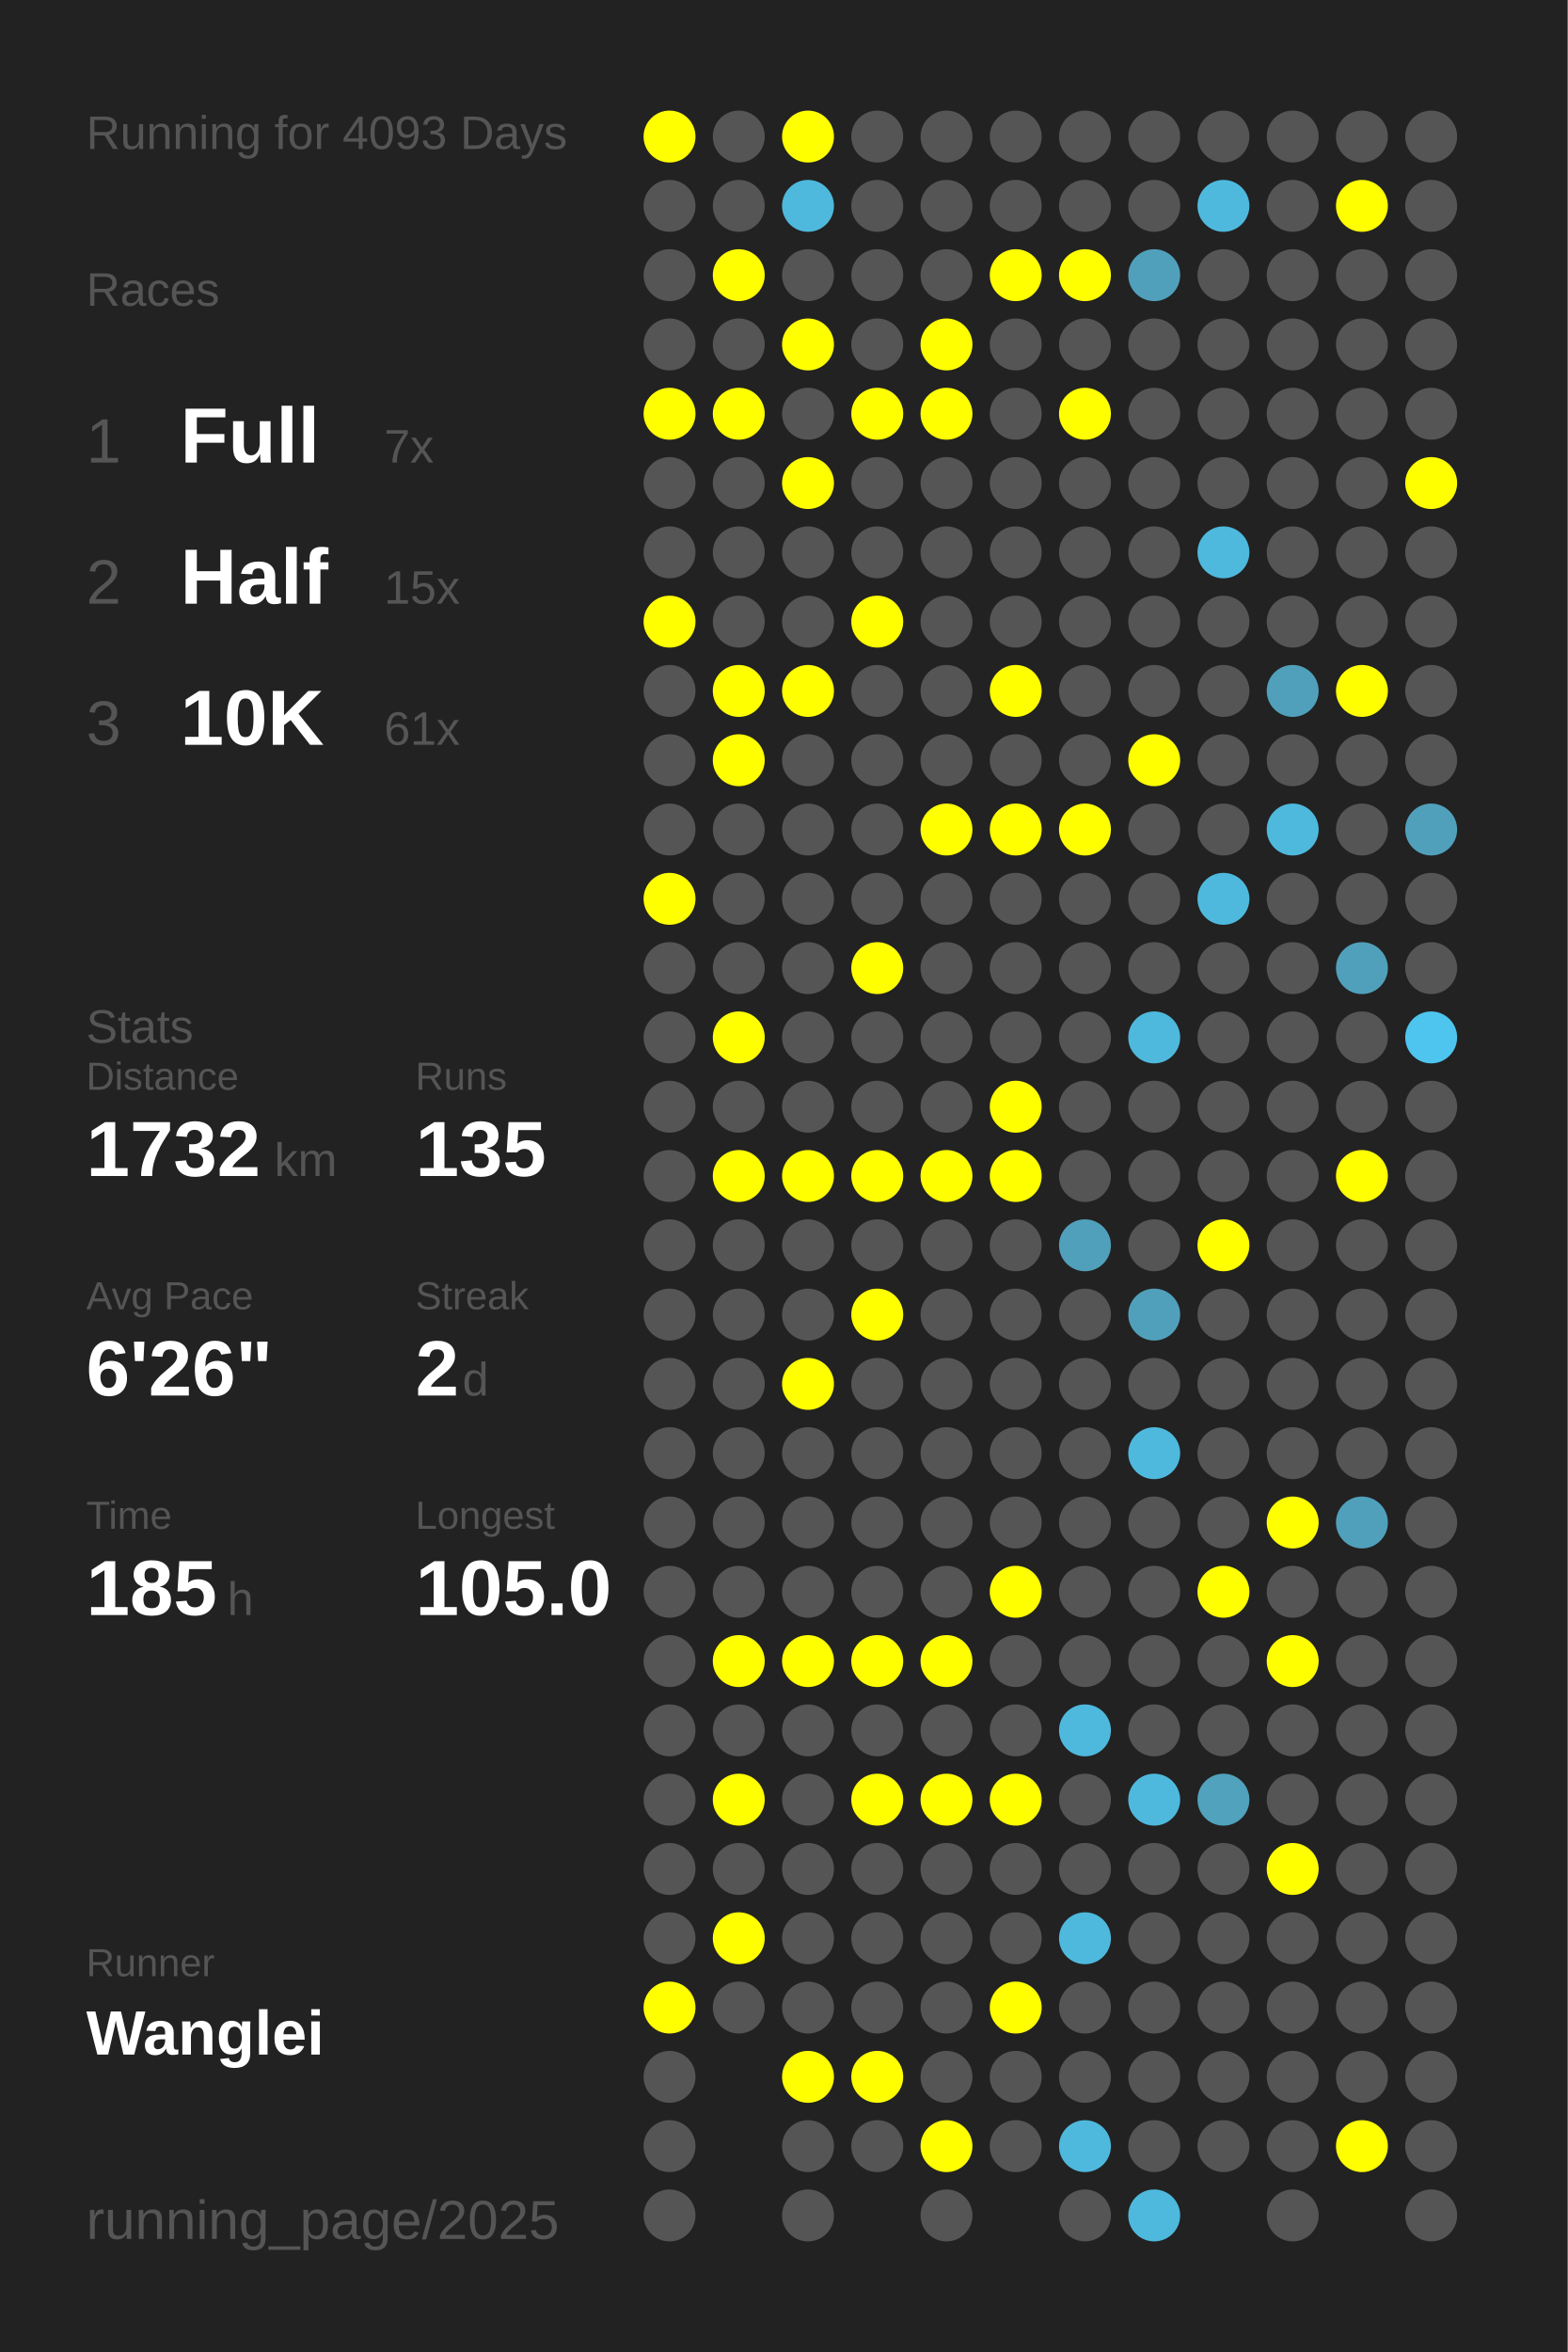
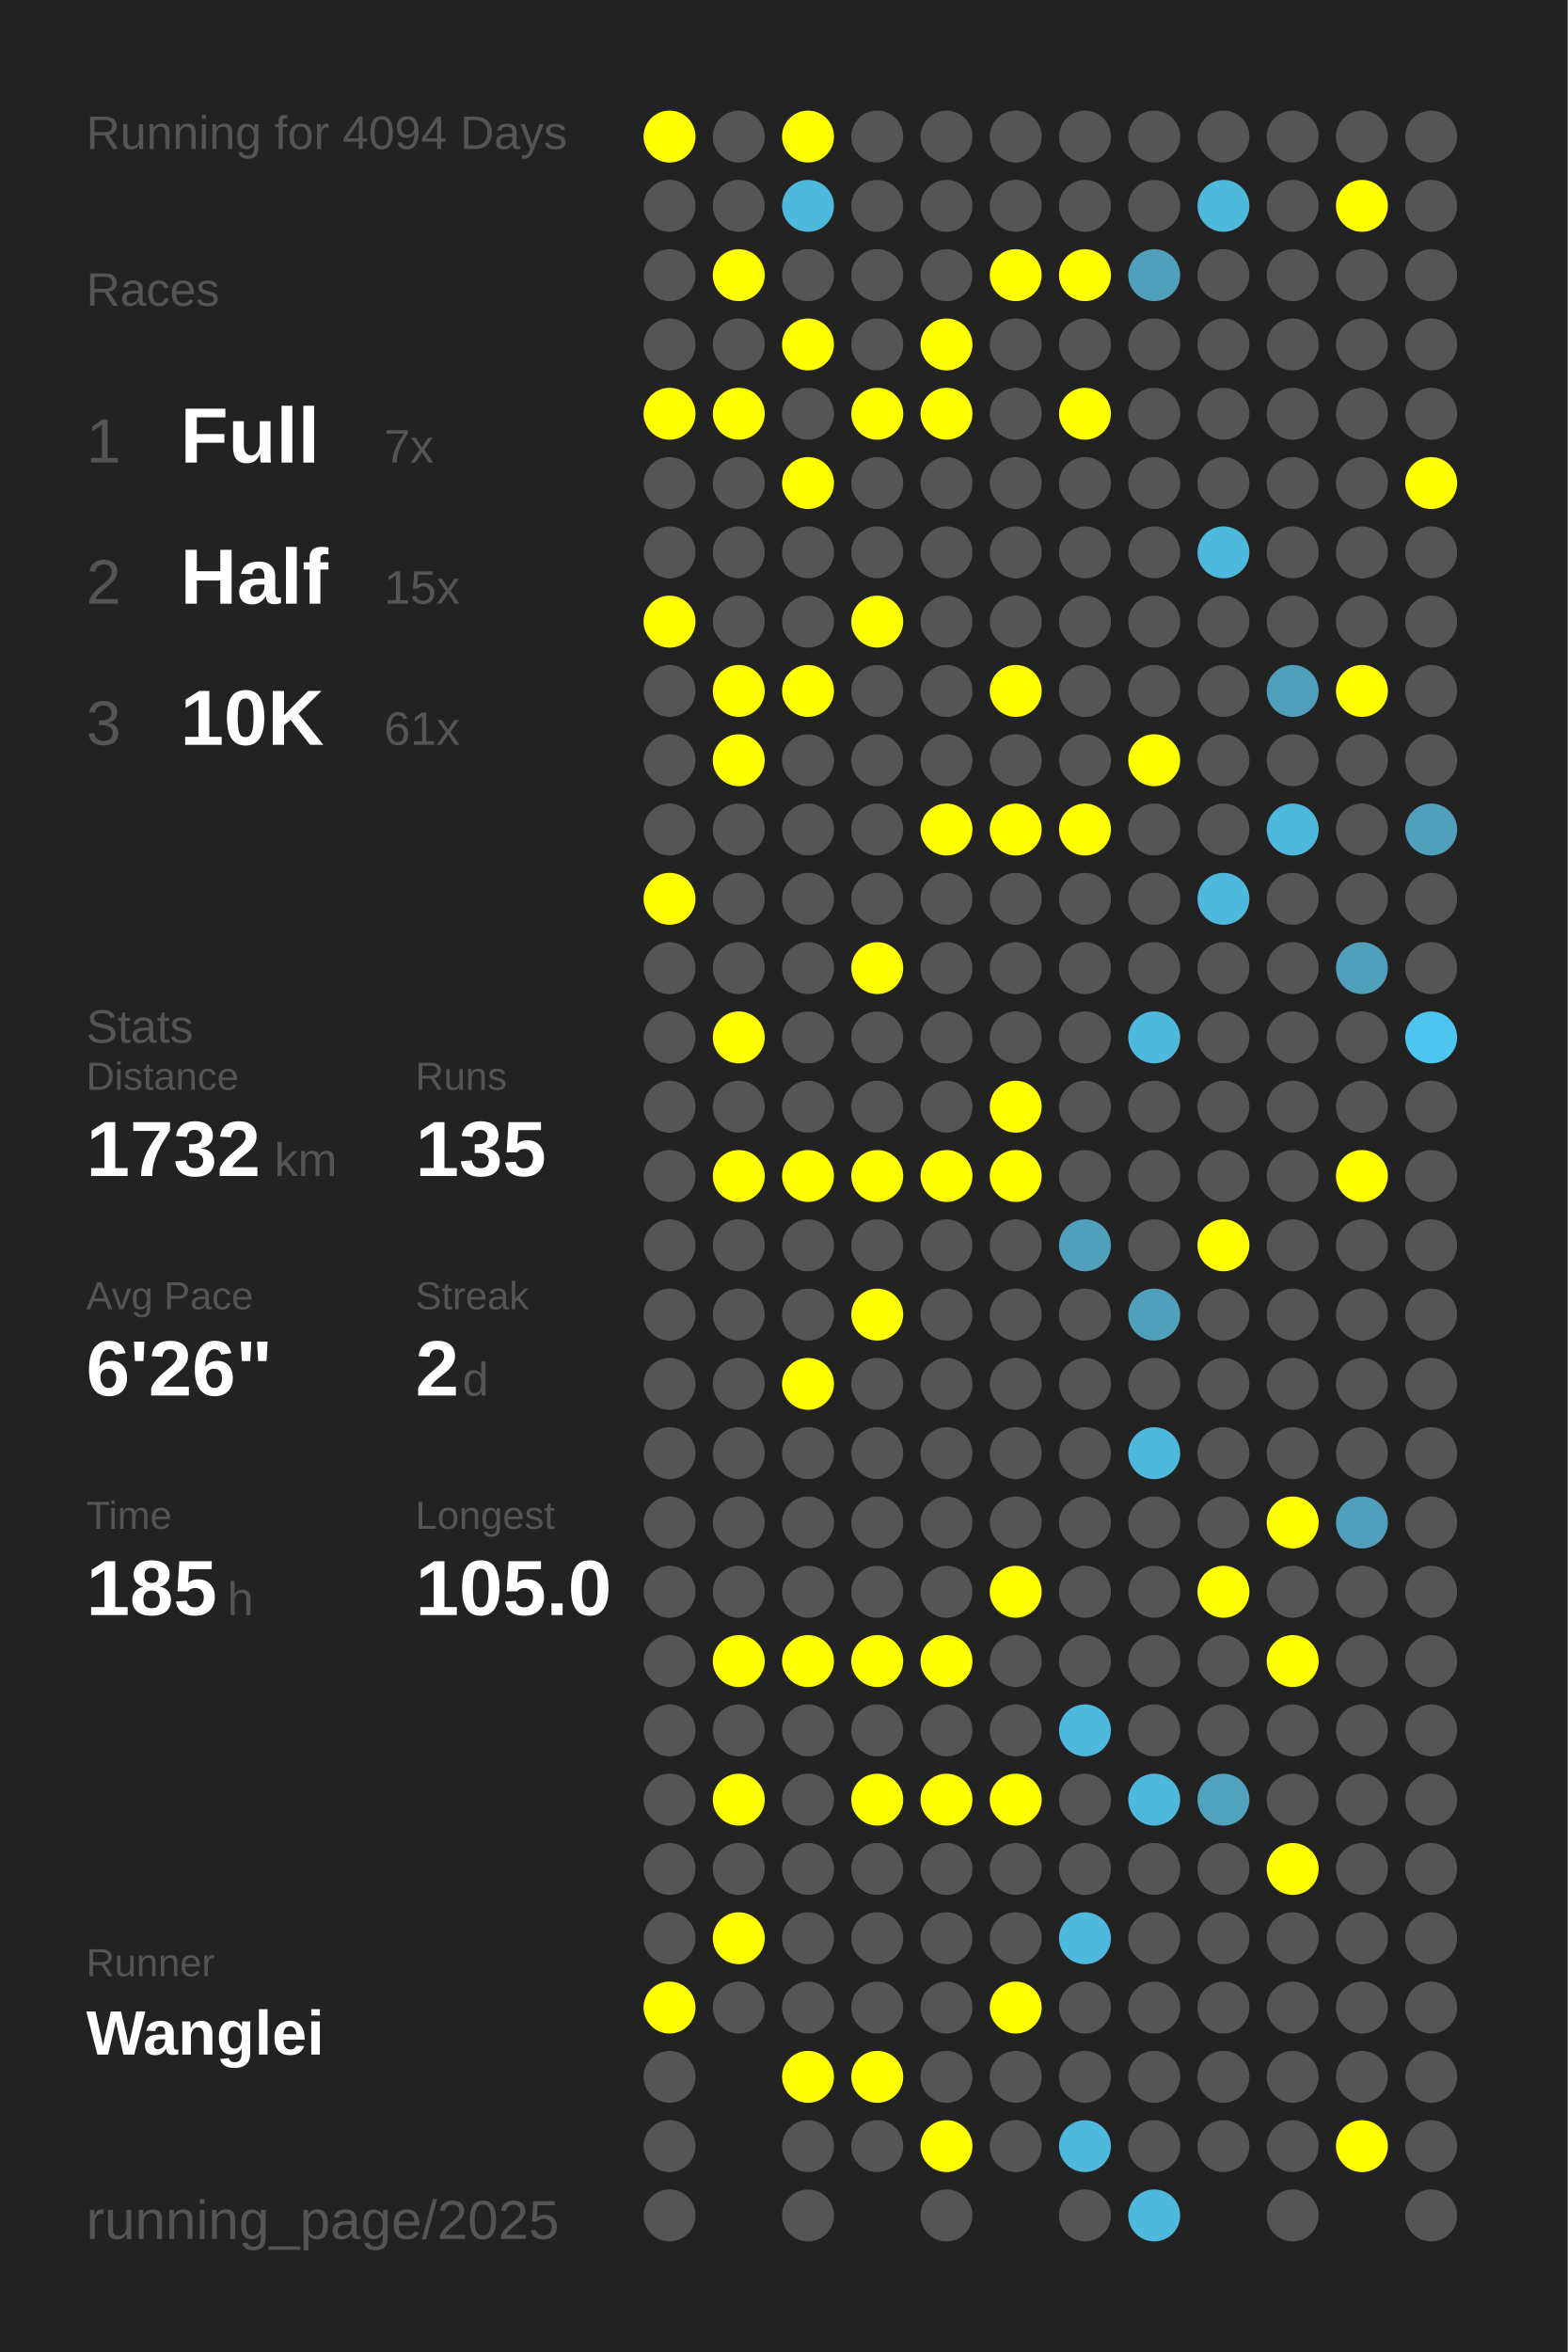
<svg xmlns="http://www.w3.org/2000/svg" baseProfile="full" height="300mm" version="1.1" viewBox="0,0,200,300" width="200mm">
  <defs />
  <rect fill="#222222" height="300" width="200" x="0" y="0" />
-   <text fill="#555555" style="font-size:6px; font-family:Arial;" x="11" y="19">Running for 4093 Days</text>
+   <text fill="#555555" style="font-size:6px; font-family:Arial;" x="11" y="19">Running for 4094 Days</text>
  <text fill="#555555" style="font-size:6px; font-family:Arial;" x="11" y="39">Races</text>
  <text fill="#555555" style="font-size:8px; font-family:Arial;" x="11" y="59">1</text>
  <text fill="#FFFFFF" style="font-size:10px; font-family:Arial; font-weight:bold;" x="23" y="59">Full</text>
  <text fill="#555555" style="font-size:6px; font-family:Arial;" x="49" y="59">7x</text>
  <text fill="#555555" style="font-size:8px; font-family:Arial;" x="11" y="77">2</text>
  <text fill="#FFFFFF" style="font-size:10px; font-family:Arial; font-weight:bold;" x="23" y="77">Half</text>
  <text fill="#555555" style="font-size:6px; font-family:Arial;" x="49" y="77">15x</text>
  <text fill="#555555" style="font-size:8px; font-family:Arial;" x="11" y="95">3</text>
  <text fill="#FFFFFF" style="font-size:10px; font-family:Arial; font-weight:bold;" x="23" y="95">10K</text>
  <text fill="#555555" style="font-size:6px; font-family:Arial;" x="49" y="95">61x</text>
  <text fill="#555555" style="font-size:6px; font-family:Arial;" x="11" y="133">Stats</text>
  <text fill="#555555" style="font-size:5px; font-family:Arial;" x="11" y="139">Distance</text>
  <text fill="#FFFFFF" style="font-size:10px; font-family:Arial; font-weight:bold;" x="11" y="150">1732</text>
  <text fill="#555555" style="font-size:6px; font-family:Arial;" x="35" y="150">km</text>
  <text fill="#555555" style="font-size:5px; font-family:Arial;" x="53" y="139">Runs</text>
  <text fill="#FFFFFF" style="font-size:10px; font-family:Arial; font-weight:bold;" x="53" y="150">135</text>
  <text fill="#555555" style="font-size:5px; font-family:Arial;" x="11" y="167">Avg Pace</text>
  <text fill="#FFFFFF" style="font-size:10px; font-family:Arial; font-weight:bold;" x="11" y="178">6'26"</text>
  <text fill="#555555" style="font-size:5px; font-family:Arial;" x="53" y="167">Streak</text>
  <text fill="#FFFFFF" style="font-size:10px; font-family:Arial; font-weight:bold;" x="53" y="178">2</text>
  <text fill="#555555" style="font-size:6px; font-family:Arial;" x="59" y="178">d</text>
  <text fill="#555555" style="font-size:5px; font-family:Arial;" x="11" y="195">Time</text>
  <text fill="#FFFFFF" style="font-size:10px; font-family:Arial; font-weight:bold;" x="11" y="206">185</text>
  <text fill="#555555" style="font-size:6px; font-family:Arial;" x="29" y="206">h</text>
  <text fill="#555555" style="font-size:5px; font-family:Arial;" x="53" y="195">Longest</text>
  <text fill="#FFFFFF" style="font-size:10px; font-family:Arial; font-weight:bold;" x="53" y="206">105.0</text>
  <text fill="#555555" style="font-size:5px; font-family:Arial;" x="11" y="252.065">Runner</text>
  <text fill="#FFFFFF" style="font-size:8px; font-family:Arial; font-weight:bold;" x="11" y="262.065">Wanglei</text>
  <text fill="#555555" style="font-size:7px; font-family:Arial;" x="11" y="285.581">running_page/2025</text>
  <circle cx="85.417" cy="17.419" fill="#FFFF00" r="3.312" />
  <circle cx="85.417" cy="26.258" fill="#555555" r="3.312" />
  <circle cx="85.417" cy="35.097" fill="#555555" r="3.312" />
  <circle cx="85.417" cy="43.935" fill="#555555" r="3.312" />
  <circle cx="85.417" cy="52.774" fill="#FFFF00" r="3.312" />
  <circle cx="85.417" cy="61.613" fill="#555555" r="3.312" />
  <circle cx="85.417" cy="70.452" fill="#555555" r="3.312" />
  <circle cx="85.417" cy="79.29" fill="#FFFF00" r="3.312" />
  <circle cx="85.417" cy="88.129" fill="#555555" r="3.312" />
  <circle cx="85.417" cy="96.968" fill="#555555" r="3.312" />
  <circle cx="85.417" cy="105.806" fill="#555555" r="3.312" />
  <circle cx="85.417" cy="114.645" fill="#FFFF00" r="3.312" />
  <circle cx="85.417" cy="123.484" fill="#555555" r="3.312" />
  <circle cx="85.417" cy="132.323" fill="#555555" r="3.312" />
  <circle cx="85.417" cy="141.161" fill="#555555" r="3.312" />
  <circle cx="85.417" cy="150" fill="#555555" r="3.312" />
  <circle cx="85.417" cy="158.839" fill="#555555" r="3.312" />
  <circle cx="85.417" cy="167.677" fill="#555555" r="3.312" />
  <circle cx="85.417" cy="176.516" fill="#555555" r="3.312" />
  <circle cx="85.417" cy="185.355" fill="#555555" r="3.312" />
  <circle cx="85.417" cy="194.194" fill="#555555" r="3.312" />
  <circle cx="85.417" cy="203.032" fill="#555555" r="3.312" />
  <circle cx="85.417" cy="211.871" fill="#555555" r="3.312" />
  <circle cx="85.417" cy="220.71" fill="#555555" r="3.312" />
  <circle cx="85.417" cy="229.548" fill="#555555" r="3.312" />
  <circle cx="85.417" cy="238.387" fill="#555555" r="3.312" />
  <circle cx="85.417" cy="247.226" fill="#555555" r="3.312" />
  <circle cx="85.417" cy="256.065" fill="#FFFF00" r="3.312" />
  <circle cx="85.417" cy="264.903" fill="#555555" r="3.312" />
  <circle cx="85.417" cy="273.742" fill="#555555" r="3.312" />
  <circle cx="85.417" cy="282.581" fill="#555555" r="3.312" />
  <circle cx="94.25" cy="17.419" fill="#555555" r="3.312" />
  <circle cx="94.25" cy="26.258" fill="#555555" r="3.312" />
  <circle cx="94.25" cy="35.097" fill="#FFFF00" r="3.312" />
  <circle cx="94.25" cy="43.935" fill="#555555" r="3.312" />
  <circle cx="94.25" cy="52.774" fill="#FFFF00" r="3.312" />
  <circle cx="94.25" cy="61.613" fill="#555555" r="3.312" />
  <circle cx="94.25" cy="70.452" fill="#555555" r="3.312" />
  <circle cx="94.25" cy="79.29" fill="#555555" r="3.312" />
  <circle cx="94.25" cy="88.129" fill="#FFFF00" r="3.312" />
  <circle cx="94.25" cy="96.968" fill="#FFFF00" r="3.312" />
  <circle cx="94.25" cy="105.806" fill="#555555" r="3.312" />
  <circle cx="94.25" cy="114.645" fill="#555555" r="3.312" />
  <circle cx="94.25" cy="123.484" fill="#555555" r="3.312" />
  <circle cx="94.25" cy="132.323" fill="#FFFF00" r="3.312" />
  <circle cx="94.25" cy="141.161" fill="#555555" r="3.312" />
  <circle cx="94.25" cy="150" fill="#FFFF00" r="3.312" />
  <circle cx="94.25" cy="158.839" fill="#555555" r="3.312" />
  <circle cx="94.25" cy="167.677" fill="#555555" r="3.312" />
  <circle cx="94.25" cy="176.516" fill="#555555" r="3.312" />
  <circle cx="94.25" cy="185.355" fill="#555555" r="3.312" />
  <circle cx="94.25" cy="194.194" fill="#555555" r="3.312" />
  <circle cx="94.25" cy="203.032" fill="#555555" r="3.312" />
  <circle cx="94.25" cy="211.871" fill="#FFFF00" r="3.312" />
  <circle cx="94.25" cy="220.71" fill="#555555" r="3.312" />
  <circle cx="94.25" cy="229.548" fill="#FFFF00" r="3.312" />
  <circle cx="94.25" cy="238.387" fill="#555555" r="3.312" />
  <circle cx="94.25" cy="247.226" fill="#FFFF00" r="3.312" />
  <circle cx="94.25" cy="256.065" fill="#555555" r="3.312" />
  <circle cx="103.083" cy="17.419" fill="#FFFF00" r="3.312" />
  <circle cx="103.083" cy="26.258" fill="#4eb9dd" r="3.312" />
  <circle cx="103.083" cy="35.097" fill="#555555" r="3.312" />
  <circle cx="103.083" cy="43.935" fill="#FFFF00" r="3.312" />
  <circle cx="103.083" cy="52.774" fill="#555555" r="3.312" />
  <circle cx="103.083" cy="61.613" fill="#FFFF00" r="3.312" />
  <circle cx="103.083" cy="70.452" fill="#555555" r="3.312" />
  <circle cx="103.083" cy="79.29" fill="#555555" r="3.312" />
  <circle cx="103.083" cy="88.129" fill="#FFFF00" r="3.312" />
  <circle cx="103.083" cy="96.968" fill="#555555" r="3.312" />
  <circle cx="103.083" cy="105.806" fill="#555555" r="3.312" />
  <circle cx="103.083" cy="114.645" fill="#555555" r="3.312" />
  <circle cx="103.083" cy="123.484" fill="#555555" r="3.312" />
  <circle cx="103.083" cy="132.323" fill="#555555" r="3.312" />
  <circle cx="103.083" cy="141.161" fill="#555555" r="3.312" />
  <circle cx="103.083" cy="150" fill="#FFFF00" r="3.312" />
  <circle cx="103.083" cy="158.839" fill="#555555" r="3.312" />
  <circle cx="103.083" cy="167.677" fill="#555555" r="3.312" />
  <circle cx="103.083" cy="176.516" fill="#FFFF00" r="3.312" />
  <circle cx="103.083" cy="185.355" fill="#555555" r="3.312" />
  <circle cx="103.083" cy="194.194" fill="#555555" r="3.312" />
  <circle cx="103.083" cy="203.032" fill="#555555" r="3.312" />
  <circle cx="103.083" cy="211.871" fill="#FFFF00" r="3.312" />
  <circle cx="103.083" cy="220.71" fill="#555555" r="3.312" />
  <circle cx="103.083" cy="229.548" fill="#555555" r="3.312" />
  <circle cx="103.083" cy="238.387" fill="#555555" r="3.312" />
  <circle cx="103.083" cy="247.226" fill="#555555" r="3.312" />
  <circle cx="103.083" cy="256.065" fill="#555555" r="3.312" />
  <circle cx="103.083" cy="264.903" fill="#FFFF00" r="3.312" />
  <circle cx="103.083" cy="273.742" fill="#555555" r="3.312" />
  <circle cx="103.083" cy="282.581" fill="#555555" r="3.312" />
  <circle cx="111.917" cy="17.419" fill="#555555" r="3.312" />
  <circle cx="111.917" cy="26.258" fill="#555555" r="3.312" />
  <circle cx="111.917" cy="35.097" fill="#555555" r="3.312" />
  <circle cx="111.917" cy="43.935" fill="#555555" r="3.312" />
  <circle cx="111.917" cy="52.774" fill="#FFFF00" r="3.312" />
  <circle cx="111.917" cy="61.613" fill="#555555" r="3.312" />
  <circle cx="111.917" cy="70.452" fill="#555555" r="3.312" />
  <circle cx="111.917" cy="79.29" fill="#FFFF00" r="3.312" />
  <circle cx="111.917" cy="88.129" fill="#555555" r="3.312" />
  <circle cx="111.917" cy="96.968" fill="#555555" r="3.312" />
  <circle cx="111.917" cy="105.806" fill="#555555" r="3.312" />
  <circle cx="111.917" cy="114.645" fill="#555555" r="3.312" />
  <circle cx="111.917" cy="123.484" fill="#FFFF00" r="3.312" />
  <circle cx="111.917" cy="132.323" fill="#555555" r="3.312" />
  <circle cx="111.917" cy="141.161" fill="#555555" r="3.312" />
  <circle cx="111.917" cy="150" fill="#FFFF00" r="3.312" />
  <circle cx="111.917" cy="158.839" fill="#555555" r="3.312" />
  <circle cx="111.917" cy="167.677" fill="#FFFF00" r="3.312" />
  <circle cx="111.917" cy="176.516" fill="#555555" r="3.312" />
  <circle cx="111.917" cy="185.355" fill="#555555" r="3.312" />
  <circle cx="111.917" cy="194.194" fill="#555555" r="3.312" />
  <circle cx="111.917" cy="203.032" fill="#555555" r="3.312" />
  <circle cx="111.917" cy="211.871" fill="#FFFF00" r="3.312" />
  <circle cx="111.917" cy="220.71" fill="#555555" r="3.312" />
  <circle cx="111.917" cy="229.548" fill="#FFFF00" r="3.312" />
  <circle cx="111.917" cy="238.387" fill="#555555" r="3.312" />
  <circle cx="111.917" cy="247.226" fill="#555555" r="3.312" />
  <circle cx="111.917" cy="256.065" fill="#555555" r="3.312" />
  <circle cx="111.917" cy="264.903" fill="#FFFF00" r="3.312" />
  <circle cx="111.917" cy="273.742" fill="#555555" r="3.312" />
  <circle cx="120.75" cy="17.419" fill="#555555" r="3.312" />
  <circle cx="120.75" cy="26.258" fill="#555555" r="3.312" />
  <circle cx="120.75" cy="35.097" fill="#555555" r="3.312" />
  <circle cx="120.75" cy="43.935" fill="#FFFF00" r="3.312" />
  <circle cx="120.75" cy="52.774" fill="#FFFF00" r="3.312" />
  <circle cx="120.75" cy="61.613" fill="#555555" r="3.312" />
  <circle cx="120.75" cy="70.452" fill="#555555" r="3.312" />
  <circle cx="120.75" cy="79.29" fill="#555555" r="3.312" />
  <circle cx="120.75" cy="88.129" fill="#555555" r="3.312" />
  <circle cx="120.75" cy="96.968" fill="#555555" r="3.312" />
  <circle cx="120.75" cy="105.806" fill="#FFFF00" r="3.312" />
  <circle cx="120.75" cy="114.645" fill="#555555" r="3.312" />
  <circle cx="120.75" cy="123.484" fill="#555555" r="3.312" />
  <circle cx="120.75" cy="132.323" fill="#555555" r="3.312" />
  <circle cx="120.75" cy="141.161" fill="#555555" r="3.312" />
  <circle cx="120.75" cy="150" fill="#FFFF00" r="3.312" />
  <circle cx="120.75" cy="158.839" fill="#555555" r="3.312" />
  <circle cx="120.75" cy="167.677" fill="#555555" r="3.312" />
  <circle cx="120.75" cy="176.516" fill="#555555" r="3.312" />
  <circle cx="120.75" cy="185.355" fill="#555555" r="3.312" />
  <circle cx="120.75" cy="194.194" fill="#555555" r="3.312" />
  <circle cx="120.75" cy="203.032" fill="#555555" r="3.312" />
  <circle cx="120.75" cy="211.871" fill="#FFFF00" r="3.312" />
  <circle cx="120.75" cy="220.71" fill="#555555" r="3.312" />
  <circle cx="120.75" cy="229.548" fill="#FFFF00" r="3.312" />
  <circle cx="120.75" cy="238.387" fill="#555555" r="3.312" />
  <circle cx="120.75" cy="247.226" fill="#555555" r="3.312" />
  <circle cx="120.75" cy="256.065" fill="#555555" r="3.312" />
  <circle cx="120.75" cy="264.903" fill="#555555" r="3.312" />
  <circle cx="120.75" cy="273.742" fill="#FFFF00" r="3.312" />
  <circle cx="120.75" cy="282.581" fill="#555555" r="3.312" />
  <circle cx="129.583" cy="17.419" fill="#555555" r="3.312" />
  <circle cx="129.583" cy="26.258" fill="#555555" r="3.312" />
  <circle cx="129.583" cy="35.097" fill="#FFFF00" r="3.312" />
  <circle cx="129.583" cy="43.935" fill="#555555" r="3.312" />
  <circle cx="129.583" cy="52.774" fill="#555555" r="3.312" />
  <circle cx="129.583" cy="61.613" fill="#555555" r="3.312" />
  <circle cx="129.583" cy="70.452" fill="#555555" r="3.312" />
  <circle cx="129.583" cy="79.29" fill="#555555" r="3.312" />
  <circle cx="129.583" cy="88.129" fill="#FFFF00" r="3.312" />
  <circle cx="129.583" cy="96.968" fill="#555555" r="3.312" />
  <circle cx="129.583" cy="105.806" fill="#FFFF00" r="3.312" />
  <circle cx="129.583" cy="114.645" fill="#555555" r="3.312" />
  <circle cx="129.583" cy="123.484" fill="#555555" r="3.312" />
  <circle cx="129.583" cy="132.323" fill="#555555" r="3.312" />
  <circle cx="129.583" cy="141.161" fill="#FFFF00" r="3.312" />
  <circle cx="129.583" cy="150" fill="#FFFF00" r="3.312" />
  <circle cx="129.583" cy="158.839" fill="#555555" r="3.312" />
  <circle cx="129.583" cy="167.677" fill="#555555" r="3.312" />
  <circle cx="129.583" cy="176.516" fill="#555555" r="3.312" />
  <circle cx="129.583" cy="185.355" fill="#555555" r="3.312" />
  <circle cx="129.583" cy="194.194" fill="#555555" r="3.312" />
  <circle cx="129.583" cy="203.032" fill="#FFFF00" r="3.312" />
  <circle cx="129.583" cy="211.871" fill="#555555" r="3.312" />
  <circle cx="129.583" cy="220.71" fill="#555555" r="3.312" />
  <circle cx="129.583" cy="229.548" fill="#FFFF00" r="3.312" />
  <circle cx="129.583" cy="238.387" fill="#555555" r="3.312" />
  <circle cx="129.583" cy="247.226" fill="#555555" r="3.312" />
  <circle cx="129.583" cy="256.065" fill="#FFFF00" r="3.312" />
  <circle cx="129.583" cy="264.903" fill="#555555" r="3.312" />
  <circle cx="129.583" cy="273.742" fill="#555555" r="3.312" />
  <circle cx="138.417" cy="17.419" fill="#555555" r="3.312" />
  <circle cx="138.417" cy="26.258" fill="#555555" r="3.312" />
  <circle cx="138.417" cy="35.097" fill="#FFFF00" r="3.312" />
  <circle cx="138.417" cy="43.935" fill="#555555" r="3.312" />
  <circle cx="138.417" cy="52.774" fill="#FFFF00" r="3.312" />
  <circle cx="138.417" cy="61.613" fill="#555555" r="3.312" />
  <circle cx="138.417" cy="70.452" fill="#555555" r="3.312" />
  <circle cx="138.417" cy="79.29" fill="#555555" r="3.312" />
  <circle cx="138.417" cy="88.129" fill="#555555" r="3.312" />
  <circle cx="138.417" cy="96.968" fill="#555555" r="3.312" />
  <circle cx="138.417" cy="105.806" fill="#FFFF00" r="3.312" />
  <circle cx="138.417" cy="114.645" fill="#555555" r="3.312" />
  <circle cx="138.417" cy="123.484" fill="#555555" r="3.312" />
  <circle cx="138.417" cy="132.323" fill="#555555" r="3.312" />
  <circle cx="138.417" cy="141.161" fill="#555555" r="3.312" />
  <circle cx="138.417" cy="150" fill="#555555" r="3.312" />
  <circle cx="138.417" cy="158.839" fill="#50a0bb" r="3.312" />
  <circle cx="138.417" cy="167.677" fill="#555555" r="3.312" />
  <circle cx="138.417" cy="176.516" fill="#555555" r="3.312" />
  <circle cx="138.417" cy="185.355" fill="#555555" r="3.312" />
  <circle cx="138.417" cy="194.194" fill="#555555" r="3.312" />
  <circle cx="138.417" cy="203.032" fill="#555555" r="3.312" />
  <circle cx="138.417" cy="211.871" fill="#555555" r="3.312" />
  <circle cx="138.417" cy="220.71" fill="#4eb9dd" r="3.312" />
  <circle cx="138.417" cy="229.548" fill="#555555" r="3.312" />
  <circle cx="138.417" cy="238.387" fill="#555555" r="3.312" />
  <circle cx="138.417" cy="247.226" fill="#4eb9dd" r="3.312" />
  <circle cx="138.417" cy="256.065" fill="#555555" r="3.312" />
  <circle cx="138.417" cy="264.903" fill="#555555" r="3.312" />
  <circle cx="138.417" cy="273.742" fill="#4eb9dd" r="3.312" />
  <circle cx="138.417" cy="282.581" fill="#555555" r="3.312" />
  <circle cx="147.25" cy="17.419" fill="#555555" r="3.312" />
  <circle cx="147.25" cy="26.258" fill="#555555" r="3.312" />
  <circle cx="147.25" cy="35.097" fill="#50a0bc" r="3.312" />
  <circle cx="147.25" cy="43.935" fill="#555555" r="3.312" />
  <circle cx="147.25" cy="52.774" fill="#555555" r="3.312" />
  <circle cx="147.25" cy="61.613" fill="#555555" r="3.312" />
  <circle cx="147.25" cy="70.452" fill="#555555" r="3.312" />
  <circle cx="147.25" cy="79.29" fill="#555555" r="3.312" />
  <circle cx="147.25" cy="88.129" fill="#555555" r="3.312" />
  <circle cx="147.25" cy="96.968" fill="#FFFF00" r="3.312" />
  <circle cx="147.25" cy="105.806" fill="#555555" r="3.312" />
  <circle cx="147.25" cy="114.645" fill="#555555" r="3.312" />
  <circle cx="147.25" cy="123.484" fill="#555555" r="3.312" />
  <circle cx="147.25" cy="132.323" fill="#4eb9dd" r="3.312" />
  <circle cx="147.25" cy="141.161" fill="#555555" r="3.312" />
  <circle cx="147.25" cy="150" fill="#555555" r="3.312" />
  <circle cx="147.25" cy="158.839" fill="#555555" r="3.312" />
  <circle cx="147.25" cy="167.677" fill="#50a0bb" r="3.312" />
  <circle cx="147.25" cy="176.516" fill="#555555" r="3.312" />
  <circle cx="147.25" cy="185.355" fill="#4eb9dd" r="3.312" />
  <circle cx="147.25" cy="194.194" fill="#555555" r="3.312" />
  <circle cx="147.25" cy="203.032" fill="#555555" r="3.312" />
  <circle cx="147.25" cy="211.871" fill="#555555" r="3.312" />
  <circle cx="147.25" cy="220.71" fill="#555555" r="3.312" />
  <circle cx="147.25" cy="229.548" fill="#4eb9dd" r="3.312" />
  <circle cx="147.25" cy="238.387" fill="#555555" r="3.312" />
  <circle cx="147.25" cy="247.226" fill="#555555" r="3.312" />
  <circle cx="147.25" cy="256.065" fill="#555555" r="3.312" />
  <circle cx="147.25" cy="264.903" fill="#555555" r="3.312" />
  <circle cx="147.25" cy="273.742" fill="#555555" r="3.312" />
  <circle cx="147.25" cy="282.581" fill="#4eb9dd" r="3.312" />
  <circle cx="156.083" cy="17.419" fill="#555555" r="3.312" />
  <circle cx="156.083" cy="26.258" fill="#4eb9dd" r="3.312" />
  <circle cx="156.083" cy="35.097" fill="#555555" r="3.312" />
  <circle cx="156.083" cy="43.935" fill="#555555" r="3.312" />
  <circle cx="156.083" cy="52.774" fill="#555555" r="3.312" />
  <circle cx="156.083" cy="61.613" fill="#555555" r="3.312" />
  <circle cx="156.083" cy="70.452" fill="#4eb9dd" r="3.312" />
  <circle cx="156.083" cy="79.29" fill="#555555" r="3.312" />
  <circle cx="156.083" cy="88.129" fill="#555555" r="3.312" />
  <circle cx="156.083" cy="96.968" fill="#555555" r="3.312" />
  <circle cx="156.083" cy="105.806" fill="#555555" r="3.312" />
  <circle cx="156.083" cy="114.645" fill="#4eb9dd" r="3.312" />
  <circle cx="156.083" cy="123.484" fill="#555555" r="3.312" />
  <circle cx="156.083" cy="132.323" fill="#555555" r="3.312" />
  <circle cx="156.083" cy="141.161" fill="#555555" r="3.312" />
  <circle cx="156.083" cy="150" fill="#555555" r="3.312" />
  <circle cx="156.083" cy="158.839" fill="#FFFF00" r="3.312" />
  <circle cx="156.083" cy="167.677" fill="#555555" r="3.312" />
  <circle cx="156.083" cy="176.516" fill="#555555" r="3.312" />
  <circle cx="156.083" cy="185.355" fill="#555555" r="3.312" />
  <circle cx="156.083" cy="194.194" fill="#555555" r="3.312" />
  <circle cx="156.083" cy="203.032" fill="#FFFF00" r="3.312" />
  <circle cx="156.083" cy="211.871" fill="#555555" r="3.312" />
  <circle cx="156.083" cy="220.71" fill="#555555" r="3.312" />
  <circle cx="156.083" cy="229.548" fill="#50a2bd" r="3.312" />
  <circle cx="156.083" cy="238.387" fill="#555555" r="3.312" />
  <circle cx="156.083" cy="247.226" fill="#555555" r="3.312" />
  <circle cx="156.083" cy="256.065" fill="#555555" r="3.312" />
  <circle cx="156.083" cy="264.903" fill="#555555" r="3.312" />
  <circle cx="156.083" cy="273.742" fill="#555555" r="3.312" />
  <circle cx="164.917" cy="17.419" fill="#555555" r="3.312" />
  <circle cx="164.917" cy="26.258" fill="#555555" r="3.312" />
  <circle cx="164.917" cy="35.097" fill="#555555" r="3.312" />
  <circle cx="164.917" cy="43.935" fill="#555555" r="3.312" />
  <circle cx="164.917" cy="52.774" fill="#555555" r="3.312" />
  <circle cx="164.917" cy="61.613" fill="#555555" r="3.312" />
  <circle cx="164.917" cy="70.452" fill="#555555" r="3.312" />
  <circle cx="164.917" cy="79.29" fill="#555555" r="3.312" />
  <circle cx="164.917" cy="88.129" fill="#50a0bb" r="3.312" />
  <circle cx="164.917" cy="96.968" fill="#555555" r="3.312" />
  <circle cx="164.917" cy="105.806" fill="#4eb9dd" r="3.312" />
  <circle cx="164.917" cy="114.645" fill="#555555" r="3.312" />
  <circle cx="164.917" cy="123.484" fill="#555555" r="3.312" />
  <circle cx="164.917" cy="132.323" fill="#555555" r="3.312" />
  <circle cx="164.917" cy="141.161" fill="#555555" r="3.312" />
  <circle cx="164.917" cy="150" fill="#555555" r="3.312" />
  <circle cx="164.917" cy="158.839" fill="#555555" r="3.312" />
  <circle cx="164.917" cy="167.677" fill="#555555" r="3.312" />
  <circle cx="164.917" cy="176.516" fill="#555555" r="3.312" />
  <circle cx="164.917" cy="185.355" fill="#555555" r="3.312" />
  <circle cx="164.917" cy="194.194" fill="#FFFF00" r="3.312" />
  <circle cx="164.917" cy="203.032" fill="#555555" r="3.312" />
  <circle cx="164.917" cy="211.871" fill="#FFFF00" r="3.312" />
  <circle cx="164.917" cy="220.71" fill="#555555" r="3.312" />
  <circle cx="164.917" cy="229.548" fill="#555555" r="3.312" />
  <circle cx="164.917" cy="238.387" fill="#FFFF00" r="3.312" />
  <circle cx="164.917" cy="247.226" fill="#555555" r="3.312" />
  <circle cx="164.917" cy="256.065" fill="#555555" r="3.312" />
  <circle cx="164.917" cy="264.903" fill="#555555" r="3.312" />
  <circle cx="164.917" cy="273.742" fill="#555555" r="3.312" />
  <circle cx="164.917" cy="282.581" fill="#555555" r="3.312" />
  <circle cx="173.75" cy="17.419" fill="#555555" r="3.312" />
  <circle cx="173.75" cy="26.258" fill="#FFFF00" r="3.312" />
  <circle cx="173.75" cy="35.097" fill="#555555" r="3.312" />
  <circle cx="173.75" cy="43.935" fill="#555555" r="3.312" />
  <circle cx="173.75" cy="52.774" fill="#555555" r="3.312" />
  <circle cx="173.75" cy="61.613" fill="#555555" r="3.312" />
  <circle cx="173.75" cy="70.452" fill="#555555" r="3.312" />
  <circle cx="173.75" cy="79.29" fill="#555555" r="3.312" />
  <circle cx="173.75" cy="88.129" fill="#FFFF00" r="3.312" />
  <circle cx="173.75" cy="96.968" fill="#555555" r="3.312" />
  <circle cx="173.75" cy="105.806" fill="#555555" r="3.312" />
  <circle cx="173.75" cy="114.645" fill="#555555" r="3.312" />
  <circle cx="173.75" cy="123.484" fill="#50a0bb" r="3.312" />
  <circle cx="173.75" cy="132.323" fill="#555555" r="3.312" />
  <circle cx="173.75" cy="141.161" fill="#555555" r="3.312" />
  <circle cx="173.75" cy="150" fill="#FFFF00" r="3.312" />
  <circle cx="173.75" cy="158.839" fill="#555555" r="3.312" />
  <circle cx="173.75" cy="167.677" fill="#555555" r="3.312" />
  <circle cx="173.75" cy="176.516" fill="#555555" r="3.312" />
  <circle cx="173.75" cy="185.355" fill="#555555" r="3.312" />
  <circle cx="173.75" cy="194.194" fill="#50a0bb" r="3.312" />
  <circle cx="173.75" cy="203.032" fill="#555555" r="3.312" />
  <circle cx="173.75" cy="211.871" fill="#555555" r="3.312" />
  <circle cx="173.75" cy="220.71" fill="#555555" r="3.312" />
  <circle cx="173.75" cy="229.548" fill="#555555" r="3.312" />
  <circle cx="173.75" cy="238.387" fill="#555555" r="3.312" />
  <circle cx="173.75" cy="247.226" fill="#555555" r="3.312" />
  <circle cx="173.75" cy="256.065" fill="#555555" r="3.312" />
  <circle cx="173.75" cy="264.903" fill="#555555" r="3.312" />
  <circle cx="173.75" cy="273.742" fill="#FFFF00" r="3.312" />
  <circle cx="182.583" cy="17.419" fill="#555555" r="3.312" />
  <circle cx="182.583" cy="26.258" fill="#555555" r="3.312" />
  <circle cx="182.583" cy="35.097" fill="#555555" r="3.312" />
  <circle cx="182.583" cy="43.935" fill="#555555" r="3.312" />
  <circle cx="182.583" cy="52.774" fill="#555555" r="3.312" />
  <circle cx="182.583" cy="61.613" fill="#FFFF00" r="3.312" />
  <circle cx="182.583" cy="70.452" fill="#555555" r="3.312" />
  <circle cx="182.583" cy="79.29" fill="#555555" r="3.312" />
  <circle cx="182.583" cy="88.129" fill="#555555" r="3.312" />
  <circle cx="182.583" cy="96.968" fill="#555555" r="3.312" />
  <circle cx="182.583" cy="105.806" fill="#50a0bc" r="3.312" />
  <circle cx="182.583" cy="114.645" fill="#555555" r="3.312" />
  <circle cx="182.583" cy="123.484" fill="#555555" r="3.312" />
  <circle cx="182.583" cy="132.323" fill="#4dc5ee" r="3.312" />
  <circle cx="182.583" cy="141.161" fill="#555555" r="3.312" />
  <circle cx="182.583" cy="150" fill="#555555" r="3.312" />
  <circle cx="182.583" cy="158.839" fill="#555555" r="3.312" />
  <circle cx="182.583" cy="167.677" fill="#555555" r="3.312" />
  <circle cx="182.583" cy="176.516" fill="#555555" r="3.312" />
  <circle cx="182.583" cy="185.355" fill="#555555" r="3.312" />
  <circle cx="182.583" cy="194.194" fill="#555555" r="3.312" />
  <circle cx="182.583" cy="203.032" fill="#555555" r="3.312" />
  <circle cx="182.583" cy="211.871" fill="#555555" r="3.312" />
  <circle cx="182.583" cy="220.71" fill="#555555" r="3.312" />
  <circle cx="182.583" cy="229.548" fill="#555555" r="3.312" />
  <circle cx="182.583" cy="238.387" fill="#555555" r="3.312" />
  <circle cx="182.583" cy="247.226" fill="#555555" r="3.312" />
  <circle cx="182.583" cy="256.065" fill="#555555" r="3.312" />
  <circle cx="182.583" cy="264.903" fill="#555555" r="3.312" />
  <circle cx="182.583" cy="273.742" fill="#555555" r="3.312" />
  <circle cx="182.583" cy="282.581" fill="#555555" r="3.312" />
</svg>
